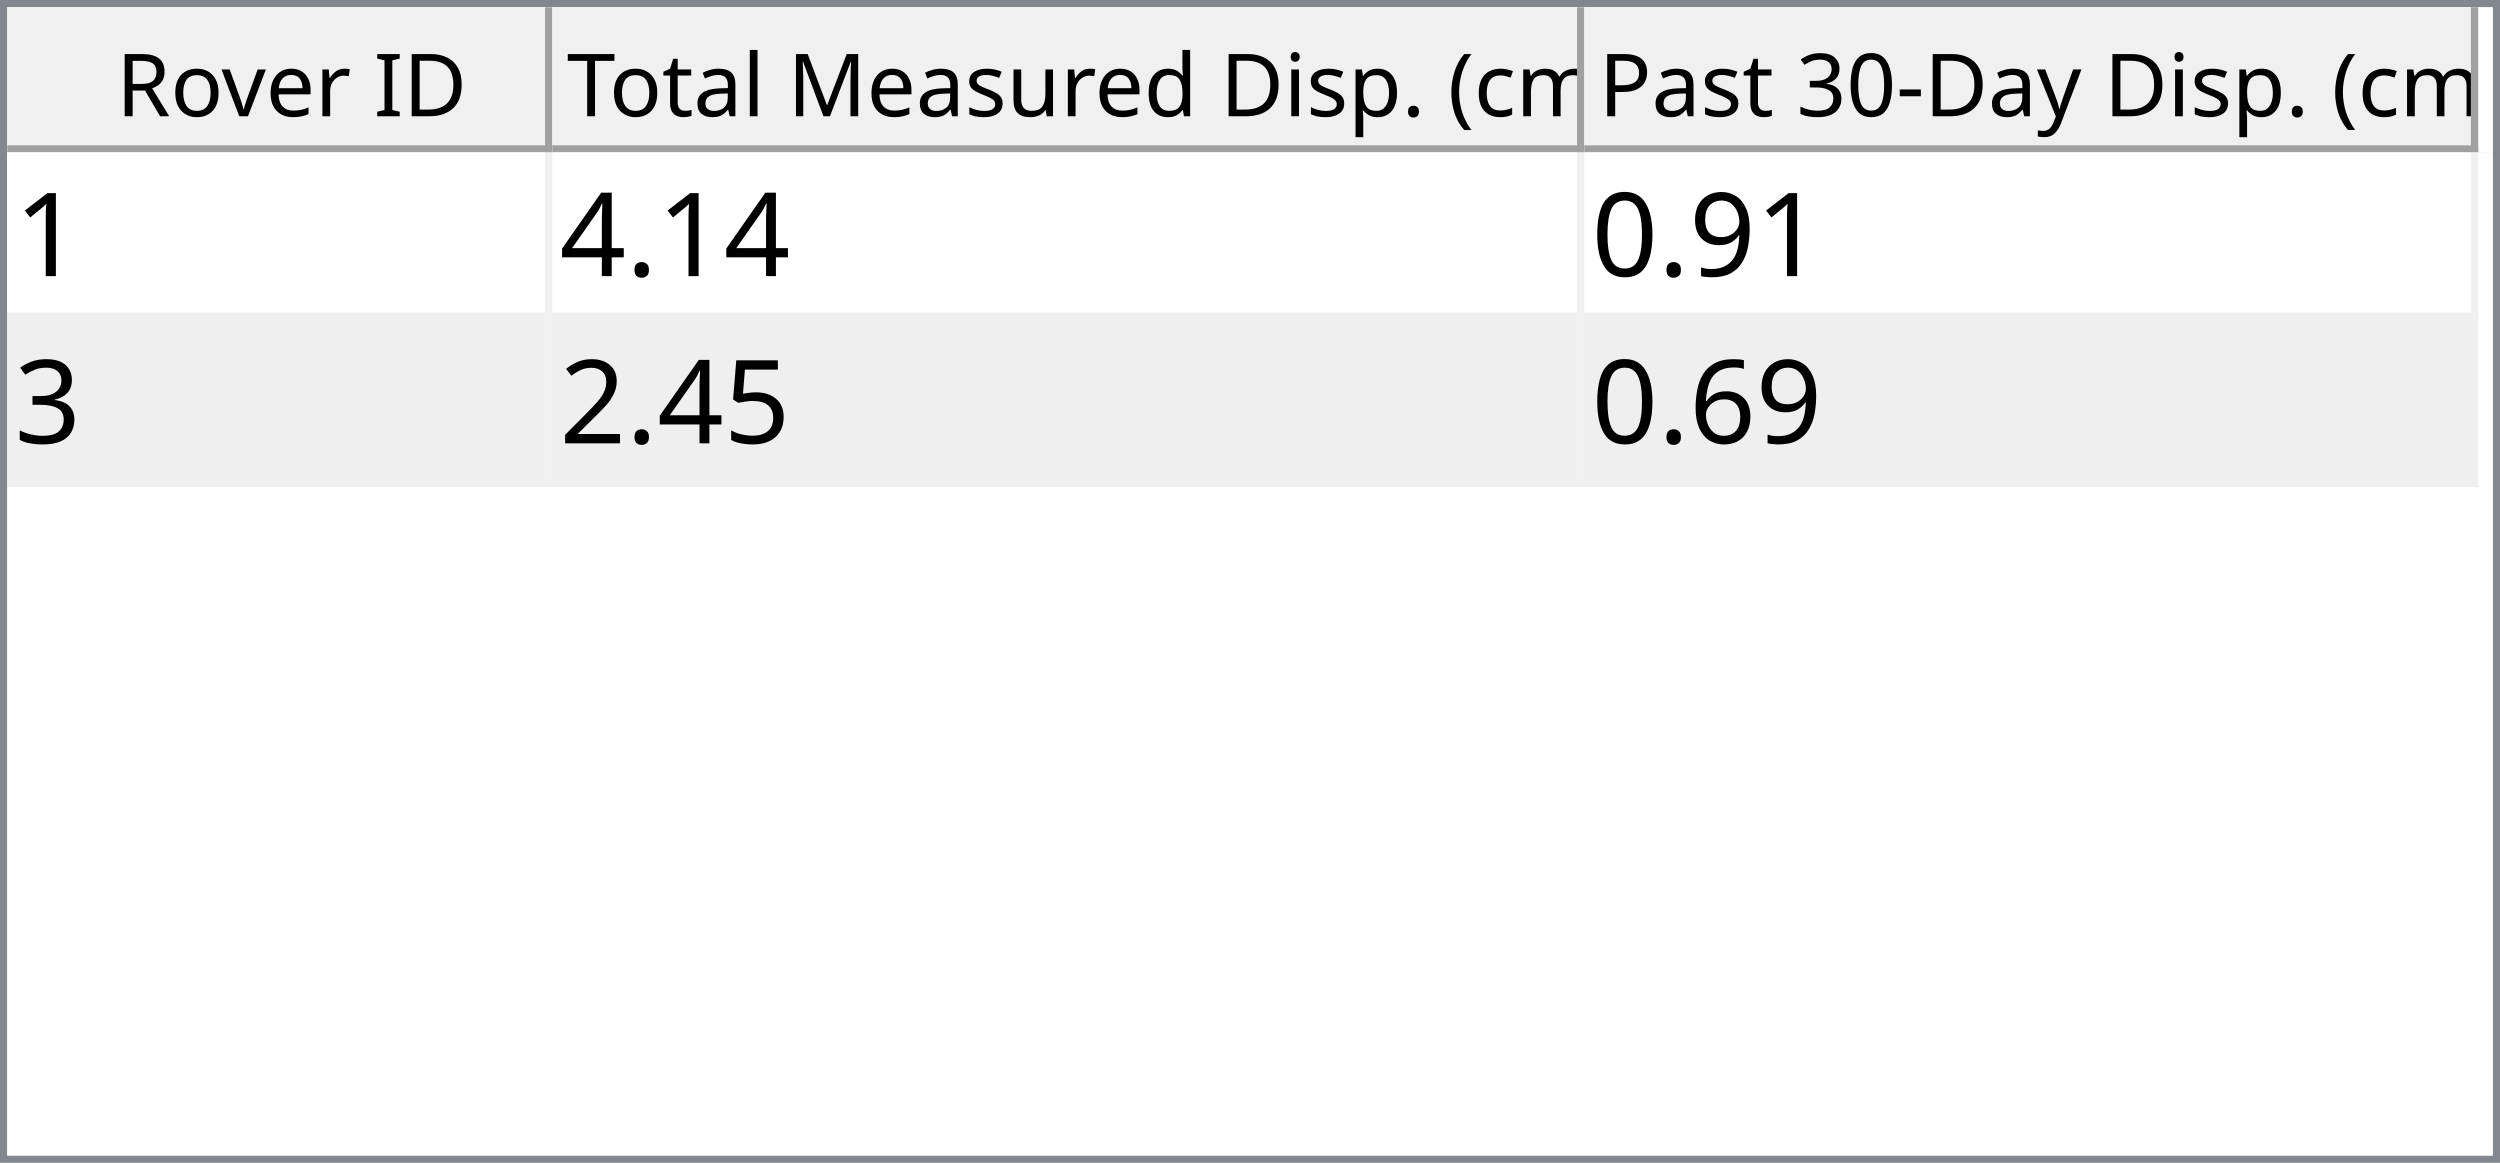
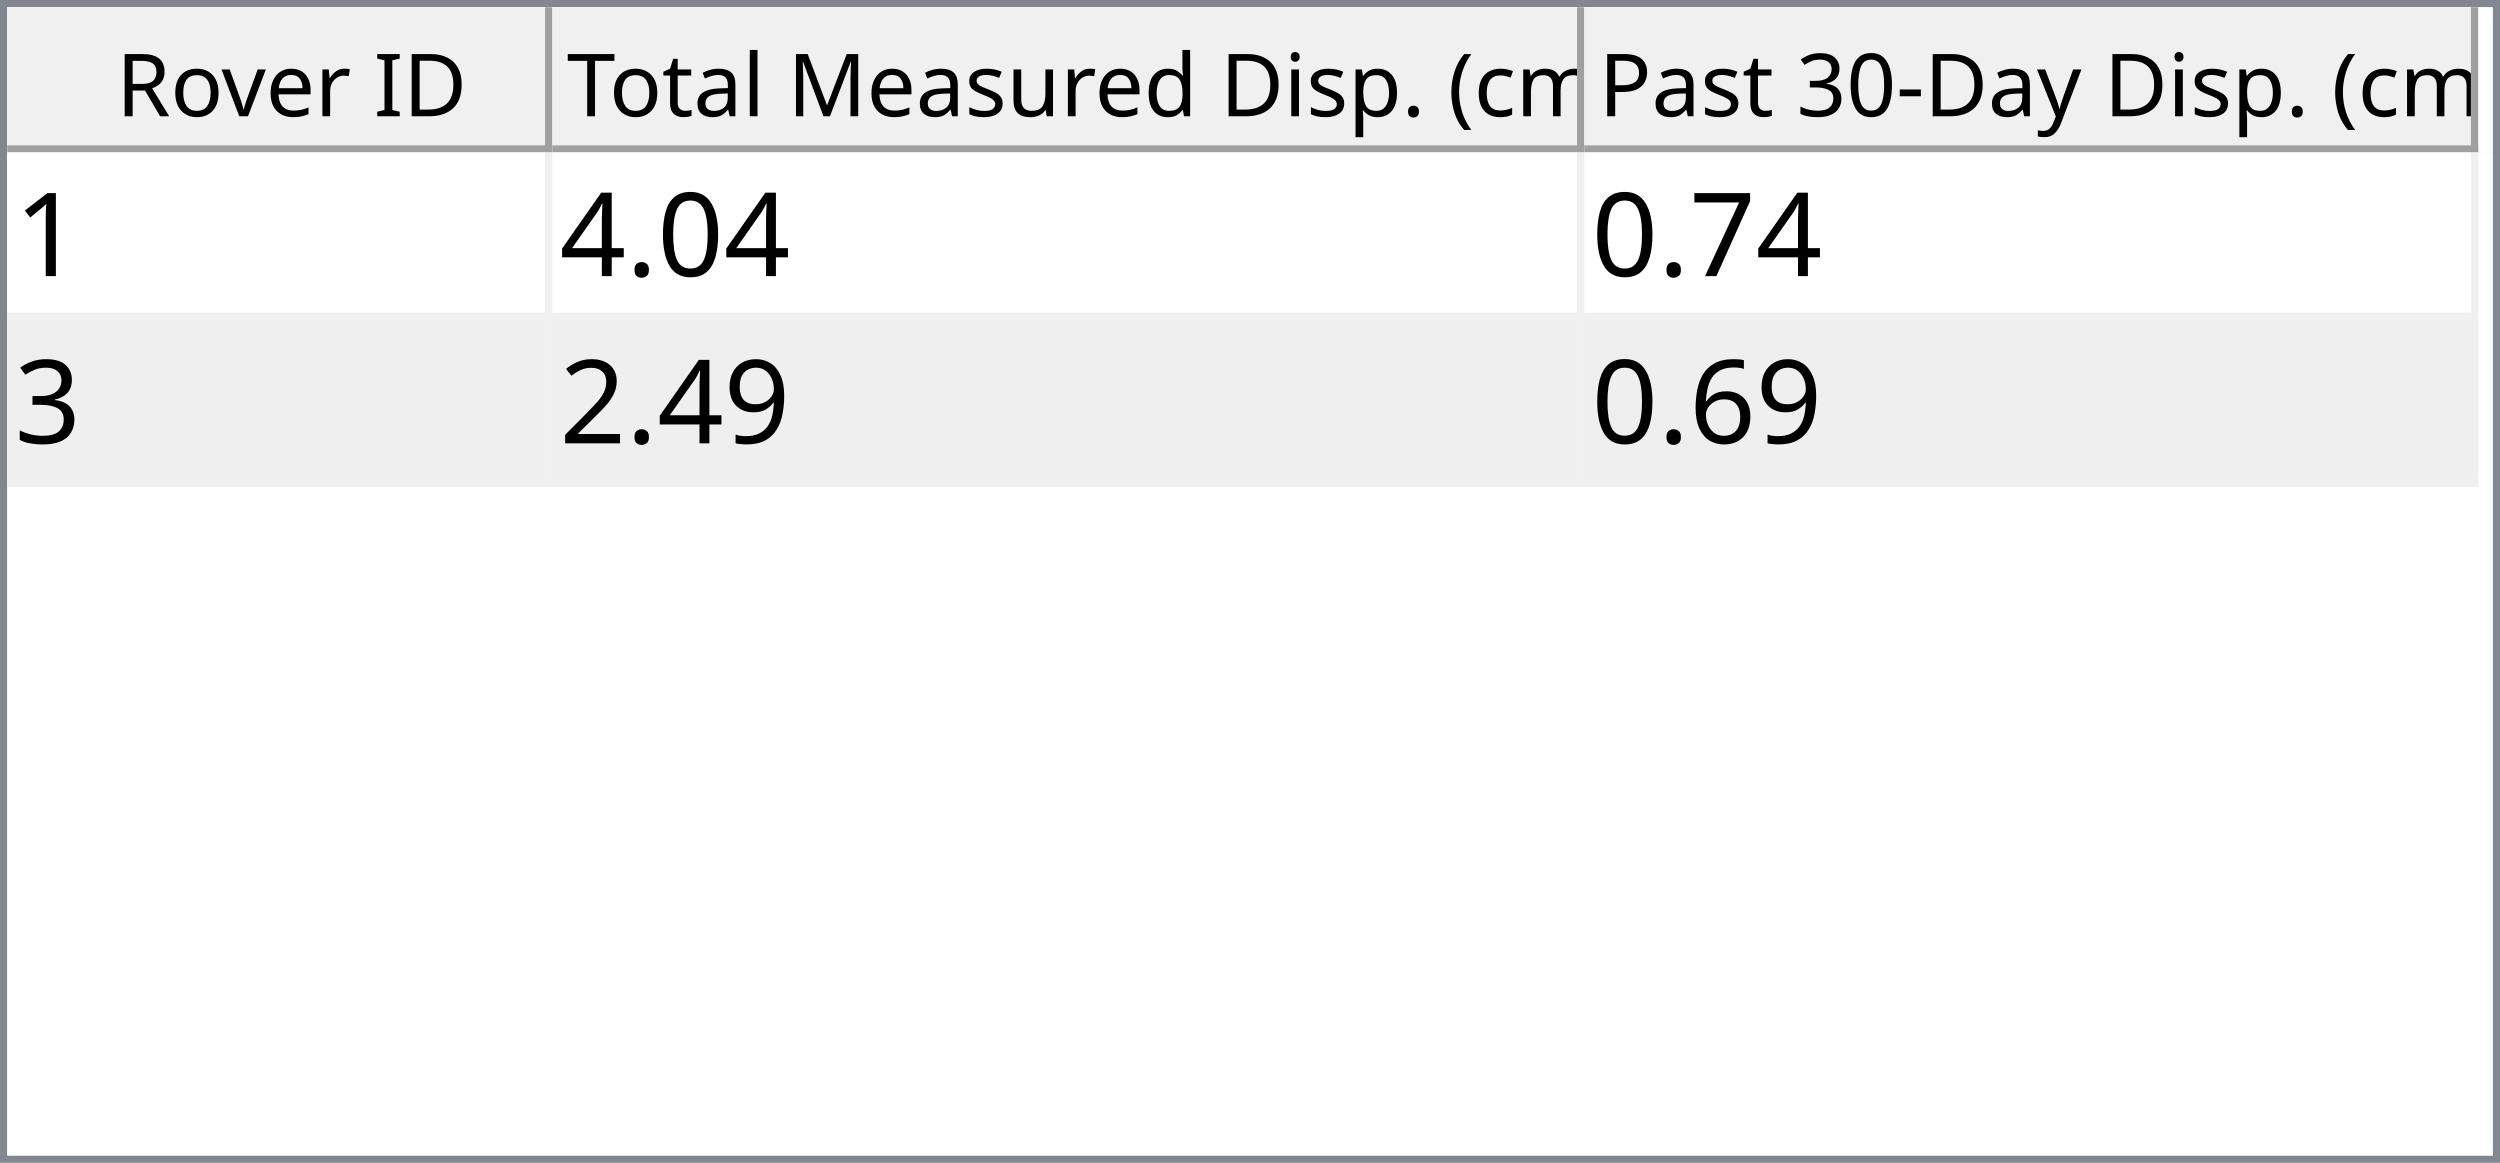
<svg xmlns="http://www.w3.org/2000/svg" style="fill-opacity:1; color-rendering:auto; color-interpolation:auto; text-rendering:auto; stroke:black; stroke-linecap:square; stroke-miterlimit:10; shape-rendering:auto; stroke-opacity:1; fill:black; stroke-dasharray:none; font-weight:normal; stroke-width:1; font-family:'Dialog'; font-style:normal; stroke-linejoin:miter; font-size:12px; stroke-dashoffset:0; image-rendering:auto;" width="344" height="160">
  <defs id="genericDefs" />
  <g>
    <defs id="defs1">
      <clipPath clipPathUnits="userSpaceOnUse" id="clipPath1">
        <path d="M0 0 L344 0 L344 160 L0 160 L0 0 Z" />
      </clipPath>
      <clipPath clipPathUnits="userSpaceOnUse" id="clipPath2">
        <path d="M0 0 L0 160 L344 160 L344 0 Z" />
      </clipPath>
      <clipPath clipPathUnits="userSpaceOnUse" id="clipPath3">
        <path d="M0 0 L0 20 L342 20 L342 0 Z" />
      </clipPath>
      <clipPath clipPathUnits="userSpaceOnUse" id="clipPath4">
        <path d="M0 0 L0 20 L75 20 L75 0 Z" />
      </clipPath>
      <clipPath clipPathUnits="userSpaceOnUse" id="clipPath5">
        <path d="M1 1 L1 19 L74 19 L74 1 Z" />
      </clipPath>
      <clipPath clipPathUnits="userSpaceOnUse" id="clipPath6">
        <path d="M0 0 L0 18 L73 18 L73 0 Z" />
      </clipPath>
      <clipPath clipPathUnits="userSpaceOnUse" id="clipPath7">
        <path d="M-0.5 -0.5 L-0.5 19.5 L74.5 19.5 L74.5 -0.5 Z" />
      </clipPath>
      <clipPath clipPathUnits="userSpaceOnUse" id="clipPath8">
        <path d="M0 0 L0 20 L142 20 L142 0 Z" />
      </clipPath>
      <clipPath clipPathUnits="userSpaceOnUse" id="clipPath9">
        <path d="M1 1 L1 19 L141 19 L141 1 Z" />
      </clipPath>
      <clipPath clipPathUnits="userSpaceOnUse" id="clipPath10">
        <path d="M0 0 L0 18 L140 18 L140 0 Z" />
      </clipPath>
      <clipPath clipPathUnits="userSpaceOnUse" id="clipPath11">
        <path d="M-0.5 -0.5 L-0.5 19.5 L141.5 19.5 L141.5 -0.5 Z" />
      </clipPath>
      <clipPath clipPathUnits="userSpaceOnUse" id="clipPath12">
        <path d="M0 0 L0 20 L123 20 L123 0 Z" />
      </clipPath>
      <clipPath clipPathUnits="userSpaceOnUse" id="clipPath13">
        <path d="M1 1 L1 19 L122 19 L122 1 Z" />
      </clipPath>
      <clipPath clipPathUnits="userSpaceOnUse" id="clipPath14">
        <path d="M0 0 L0 18 L121 18 L121 0 Z" />
      </clipPath>
      <clipPath clipPathUnits="userSpaceOnUse" id="clipPath15">
        <path d="M-0.5 -0.5 L-0.5 19.5 L122.5 19.5 L122.5 -0.5 Z" />
      </clipPath>
      <clipPath clipPathUnits="userSpaceOnUse" id="clipPath16">
        <path d="M0 0 L0 138 L342 138 L342 0 Z" />
      </clipPath>
      <clipPath clipPathUnits="userSpaceOnUse" id="clipPath17">
        <path d="M0 0 L0 46 L340 46 L340 0 Z" />
      </clipPath>
      <clipPath clipPathUnits="userSpaceOnUse" id="clipPath18">
        <path d="M-0.5 -0.5 L-0.5 45.5 L339.5 45.5 L339.5 -0.5 Z" />
      </clipPath>
      <clipPath clipPathUnits="userSpaceOnUse" id="clipPath19">
        <path d="M0 0 L0 22 L74 22 L74 0 Z" />
      </clipPath>
      <clipPath clipPathUnits="userSpaceOnUse" id="clipPath20">
        <path d="M0 0 L0 22 L141 22 L141 0 Z" />
      </clipPath>
      <clipPath clipPathUnits="userSpaceOnUse" id="clipPath21">
        <path d="M0 0 L0 22 L122 22 L122 0 Z" />
      </clipPath>
      <font horiz-adv-x="64.551" id="font1">
        <font-face ascent="107.91" descent="25.098" units-per-em="100" style="font-style:normal; font-family:Segoe UI; font-weight:normal;" />
        <missing-glyph horiz-adv-x="64.551" d="M8.109 0 L8.109 68.266 L56.453 68.266 L56.453 0 L8.109 0 ZM15.328 7.234 L49.219 7.234 L49.219 61.031 L15.328 61.031 L15.328 7.234 Z" />
        <glyph unicode="D" horiz-adv-x="70.117" d="M9.188 0 L9.188 70.016 L28.516 70.016 Q65.531 70.016 65.531 35.891 Q65.531 19.672 55.25 9.836 Q44.969 0 27.734 0 L9.188 0 ZM17.391 62.594 L17.391 7.422 L27.828 7.422 Q41.609 7.422 49.273 14.797 Q56.938 22.172 56.938 35.688 Q56.938 62.594 28.328 62.594 L17.391 62.594 Z" />
        <glyph unicode="I" horiz-adv-x="26.611" d="M17.391 0 L9.188 0 L9.188 70.016 L17.391 70.016 L17.391 0 Z" />
        <glyph unicode=" " horiz-adv-x="27.393" d="" />
        <glyph unicode="r" horiz-adv-x="34.766" d="M34.188 41.891 Q32.078 43.5 28.125 43.5 Q23 43.5 19.555 38.672 Q16.109 33.844 16.109 25.484 L16.109 0 L8.109 0 L8.109 50 L16.109 50 L16.109 39.703 L16.312 39.703 Q18.016 44.969 21.531 47.922 Q25.047 50.875 29.391 50.875 Q32.516 50.875 34.188 50.203 L34.188 41.891 Z" />
        <glyph unicode="e" horiz-adv-x="52.295" d="M48.297 23 L12.984 23 Q13.188 14.656 17.484 10.109 Q21.781 5.562 29.297 5.562 Q37.75 5.562 44.828 11.141 L44.828 3.609 Q38.234 -1.172 27.391 -1.172 Q16.797 -1.172 10.742 5.641 Q4.688 12.453 4.688 24.812 Q4.688 36.469 11.305 43.82 Q17.922 51.172 27.734 51.172 Q37.547 51.172 42.922 44.828 Q48.297 38.484 48.297 27.203 L48.297 23 ZM40.094 29.781 Q40.047 36.719 36.75 40.578 Q33.453 44.438 27.594 44.438 Q21.922 44.438 17.969 40.383 Q14.016 36.328 13.094 29.781 L40.094 29.781 Z" />
        <glyph unicode="v" horiz-adv-x="47.9" d="M47.406 50 L27.484 0 L19.625 0 L0.688 50 L9.469 50 L22.172 13.672 Q23.578 9.672 23.922 6.688 L24.125 6.688 Q24.609 10.453 25.688 13.484 L38.969 50 L47.406 50 Z" />
        <glyph unicode="o" horiz-adv-x="58.594" d="M29 -1.172 Q17.922 -1.172 11.305 5.836 Q4.688 12.844 4.688 24.422 Q4.688 37.016 11.57 44.094 Q18.453 51.172 30.172 51.172 Q41.359 51.172 47.633 44.289 Q53.906 37.406 53.906 25.203 Q53.906 13.234 47.141 6.031 Q40.375 -1.172 29 -1.172 ZM29.594 44.438 Q21.875 44.438 17.383 39.188 Q12.891 33.938 12.891 24.703 Q12.891 15.828 17.43 10.695 Q21.969 5.562 29.594 5.562 Q37.359 5.562 41.531 10.594 Q45.703 15.625 45.703 24.906 Q45.703 34.281 41.531 39.359 Q37.359 44.438 29.594 44.438 Z" />
        <glyph unicode="R" horiz-adv-x="59.814" d="M59.375 0 L49.609 0 L37.891 19.625 Q36.281 22.359 34.766 24.289 Q33.25 26.219 31.664 27.438 Q30.078 28.656 28.25 29.219 Q26.422 29.781 24.125 29.781 L17.391 29.781 L17.391 0 L9.188 0 L9.188 70.016 L30.078 70.016 Q34.672 70.016 38.555 68.867 Q42.438 67.719 45.289 65.375 Q48.141 63.031 49.758 59.547 Q51.375 56.062 51.375 51.375 Q51.375 47.703 50.273 44.656 Q49.172 41.609 47.148 39.211 Q45.125 36.812 42.266 35.133 Q39.406 33.453 35.844 32.516 L35.844 32.328 Q37.594 31.547 38.891 30.547 Q40.188 29.547 41.359 28.18 Q42.531 26.812 43.68 25.078 Q44.828 23.344 46.234 21.047 L59.375 0 ZM17.391 62.594 L17.391 37.203 L28.516 37.203 Q31.594 37.203 34.203 38.133 Q36.812 39.062 38.719 40.797 Q40.625 42.531 41.703 45.047 Q42.781 47.562 42.781 50.688 Q42.781 56.297 39.141 59.445 Q35.5 62.594 28.609 62.594 L17.391 62.594 Z" />
        <glyph unicode=")" horiz-adv-x="30.176" d="M8.297 -15.922 L1.172 -15.922 Q16.406 2.344 16.406 26.812 Q16.406 51.469 1.078 70.016 L8.297 70.016 Q23.531 52.156 23.531 26.703 Q23.531 1.375 8.297 -15.922 Z" />
        <glyph unicode="m" horiz-adv-x="86.133" d="M79.109 0 L71.094 0 L71.094 28.719 Q71.094 37.016 68.531 40.727 Q65.969 44.438 59.906 44.438 Q54.781 44.438 51.195 39.75 Q47.609 35.062 47.609 28.516 L47.609 0 L39.594 0 L39.594 29.688 Q39.594 44.438 28.219 44.438 Q22.953 44.438 19.531 40.016 Q16.109 35.594 16.109 28.516 L16.109 0 L8.109 0 L8.109 50 L16.109 50 L16.109 42.094 L16.312 42.094 Q21.625 51.172 31.844 51.172 Q36.969 51.172 40.773 48.312 Q44.578 45.453 46 40.828 Q51.562 51.172 62.594 51.172 Q79.109 51.172 79.109 30.812 L79.109 0 Z" />
        <glyph unicode="c" horiz-adv-x="46.191" d="M42.188 2.297 Q36.422 -1.172 28.516 -1.172 Q17.828 -1.172 11.258 5.789 Q4.688 12.75 4.688 23.828 Q4.688 36.188 11.766 43.68 Q18.844 51.172 30.672 51.172 Q37.25 51.172 42.281 48.734 L42.281 40.531 Q36.719 44.438 30.375 44.438 Q22.703 44.438 17.797 38.945 Q12.891 33.453 12.891 24.516 Q12.891 15.719 17.508 10.641 Q22.125 5.562 29.891 5.562 Q36.422 5.562 42.188 9.906 L42.188 2.297 Z" />
        <glyph unicode="(" horiz-adv-x="30.176" d="M29.109 -15.922 L21.969 -15.922 Q6.844 1.375 6.844 26.703 Q6.844 52.156 21.969 70.016 L29.203 70.016 Q13.875 51.469 13.875 26.812 Q13.875 2.344 29.109 -15.922 Z" />
        <glyph unicode="." horiz-adv-x="21.68" d="M10.891 -1.078 Q8.641 -1.078 7.055 0.539 Q5.469 2.156 5.469 4.391 Q5.469 6.641 7.055 8.273 Q8.641 9.906 10.891 9.906 Q13.188 9.906 14.797 8.273 Q16.406 6.641 16.406 4.391 Q16.406 2.156 14.797 0.539 Q13.188 -1.078 10.891 -1.078 Z" />
        <glyph unicode="p" horiz-adv-x="58.789" d="M16.312 7.234 L16.109 7.234 L16.109 -23 L8.109 -23 L8.109 50 L16.109 50 L16.109 41.219 L16.312 41.219 Q22.219 51.172 33.594 51.172 Q43.266 51.172 48.688 44.461 Q54.109 37.75 54.109 26.469 Q54.109 13.922 48 6.375 Q41.891 -1.172 31.297 -1.172 Q21.578 -1.172 16.312 7.234 ZM16.109 27.391 L16.109 20.406 Q16.109 14.203 20.141 9.883 Q24.172 5.562 30.375 5.562 Q37.641 5.562 41.773 11.133 Q45.906 16.703 45.906 26.609 Q45.906 34.969 42.047 39.703 Q38.188 44.438 31.594 44.438 Q24.609 44.438 20.359 39.578 Q16.109 34.719 16.109 27.391 Z" />
        <glyph unicode="i" horiz-adv-x="24.219" d="M12.203 62.703 Q10.062 62.703 8.547 64.164 Q7.031 65.625 7.031 67.875 Q7.031 70.125 8.547 71.609 Q10.062 73.094 12.203 73.094 Q14.406 73.094 15.945 71.609 Q17.484 70.125 17.484 67.875 Q17.484 65.719 15.945 64.211 Q14.406 62.703 12.203 62.703 ZM16.109 0 L8.109 0 L8.109 50 L16.109 50 L16.109 0 Z" />
        <glyph unicode="d" horiz-adv-x="58.887" d="M50.781 0 L42.781 0 L42.781 8.5 L42.578 8.5 Q37.016 -1.172 25.391 -1.172 Q15.969 -1.172 10.328 5.539 Q4.688 12.25 4.688 23.828 Q4.688 36.234 10.938 43.703 Q17.188 51.172 27.594 51.172 Q37.891 51.172 42.578 43.062 L42.781 43.062 L42.781 74.031 L50.781 74.031 L50.781 0 ZM42.781 22.609 L42.781 29.984 Q42.781 36.031 38.773 40.234 Q34.766 44.438 28.609 44.438 Q21.297 44.438 17.094 39.062 Q12.891 33.688 12.891 24.219 Q12.891 15.578 16.922 10.57 Q20.953 5.562 27.734 5.562 Q34.422 5.562 38.602 10.398 Q42.781 15.234 42.781 22.609 Z" />
        <glyph unicode="u" horiz-adv-x="56.592" d="M48.531 0 L40.531 0 L40.531 7.906 L40.328 7.906 Q35.359 -1.172 24.906 -1.172 Q7.031 -1.172 7.031 20.125 L7.031 50 L14.984 50 L14.984 21.391 Q14.984 5.562 27.094 5.562 Q32.953 5.562 36.742 9.883 Q40.531 14.203 40.531 21.188 L40.531 50 L48.531 50 L48.531 0 Z" />
        <glyph unicode="s" horiz-adv-x="42.432" d="M5.078 1.812 L5.078 10.406 Q11.625 5.562 19.484 5.562 Q30.031 5.562 30.031 12.594 Q30.031 14.594 29.125 15.992 Q28.219 17.391 26.68 18.461 Q25.141 19.531 23.07 20.383 Q21 21.234 18.609 22.172 Q15.281 23.484 12.766 24.828 Q10.25 26.172 8.57 27.859 Q6.891 29.547 6.031 31.695 Q5.172 33.844 5.172 36.719 Q5.172 40.234 6.789 42.945 Q8.406 45.656 11.086 47.484 Q13.766 49.312 17.211 50.242 Q20.656 51.172 24.312 51.172 Q30.812 51.172 35.938 48.922 L35.938 40.828 Q30.422 44.438 23.25 44.438 Q21 44.438 19.195 43.922 Q17.391 43.406 16.094 42.477 Q14.797 41.547 14.086 40.258 Q13.375 38.969 13.375 37.406 Q13.375 35.453 14.086 34.133 Q14.797 32.812 16.164 31.789 Q17.531 30.766 19.484 29.938 Q21.438 29.109 23.922 28.125 Q27.25 26.859 29.883 25.516 Q32.516 24.172 34.375 22.484 Q36.234 20.797 37.234 18.602 Q38.234 16.406 38.234 13.375 Q38.234 9.672 36.602 6.938 Q34.969 4.203 32.234 2.398 Q29.5 0.594 25.93 -0.289 Q22.359 -1.172 18.453 -1.172 Q10.75 -1.172 5.078 1.812 Z" />
        <glyph unicode="M" horiz-adv-x="89.795" d="M80.562 0 L72.406 0 L72.406 46.969 Q72.406 52.547 73.094 60.594 L72.906 60.594 Q71.734 55.859 70.797 53.812 L46.875 0 L42.875 0 L19 53.422 Q17.969 55.766 16.891 60.594 L16.703 60.594 Q17.094 56.391 17.094 46.875 L17.094 0 L9.188 0 L9.188 70.016 L20.016 70.016 L41.5 21.188 Q44 15.578 44.734 12.797 L45.016 12.797 Q47.125 18.562 48.391 21.391 L70.312 70.016 L80.562 70.016 L80.562 0 Z" />
        <glyph unicode="l" horiz-adv-x="24.219" d="M16.109 0 L8.109 0 L8.109 74.031 L16.109 74.031 L16.109 0 Z" />
        <glyph unicode="a" horiz-adv-x="50.879" d="M43.891 0 L35.891 0 L35.891 7.812 L35.688 7.812 Q30.469 -1.172 20.312 -1.172 Q12.844 -1.172 8.617 2.781 Q4.391 6.734 4.391 13.281 Q4.391 27.297 20.906 29.594 L35.891 31.688 Q35.891 44.438 25.594 44.438 Q16.547 44.438 9.281 38.281 L9.281 46.484 Q16.656 51.172 26.266 51.172 Q43.891 51.172 43.891 32.516 L43.891 0 ZM35.891 25.297 L23.828 23.641 Q18.266 22.859 15.43 20.875 Q12.594 18.891 12.594 13.875 Q12.594 10.203 15.211 7.883 Q17.828 5.562 22.172 5.562 Q28.125 5.562 32.008 9.742 Q35.891 13.922 35.891 20.312 L35.891 25.297 Z" />
        <glyph unicode="t" horiz-adv-x="33.887" d="M31.297 0.484 Q28.469 -1.078 23.828 -1.078 Q10.688 -1.078 10.688 13.578 L10.688 43.172 L2.094 43.172 L2.094 50 L10.688 50 L10.688 62.203 L18.703 64.797 L18.703 50 L31.297 50 L31.297 43.172 L18.703 43.172 L18.703 14.984 Q18.703 9.969 20.414 7.82 Q22.125 5.672 26.078 5.672 Q29.109 5.672 31.297 7.328 L31.297 0.484 Z" />
        <glyph unicode="T" horiz-adv-x="52.393" d="M50.594 62.594 L30.375 62.594 L30.375 0 L22.172 0 L22.172 62.594 L2 62.594 L2 70.016 L50.594 70.016 L50.594 62.594 Z" />
        <glyph unicode="y" horiz-adv-x="48.389" d="M47.906 50 L24.906 -8.016 Q18.75 -23.531 7.625 -23.531 Q4.5 -23.531 2.391 -22.906 L2.391 -15.719 Q4.984 -16.609 7.125 -16.609 Q13.188 -16.609 16.219 -9.375 L20.219 0.094 L0.688 50 L9.578 50 L23.094 11.531 Q23.344 10.797 24.125 7.719 L24.422 7.719 Q24.656 8.891 25.391 11.422 L39.594 50 L47.906 50 Z" />
        <glyph unicode="-" horiz-adv-x="39.99" d="M33.688 24.703 L7.031 24.703 L7.031 31 L33.688 31 L33.688 24.703 Z" />
        <glyph unicode="0" horiz-adv-x="53.906" d="M49.812 35.297 Q49.812 26.516 48.219 19.727 Q46.625 12.938 43.625 8.273 Q40.625 3.609 36.258 1.195 Q31.891 -1.219 26.312 -1.219 Q21.047 -1.219 16.922 1.102 Q12.797 3.422 9.961 7.867 Q7.125 12.312 5.664 18.781 Q4.203 25.25 4.203 33.594 Q4.203 42.781 5.742 49.812 Q7.281 56.844 10.258 61.602 Q13.234 66.359 17.656 68.773 Q22.078 71.188 27.781 71.188 Q49.812 71.188 49.812 35.297 ZM41.609 34.516 Q41.609 64.406 27.391 64.406 Q12.406 64.406 12.406 33.984 Q12.406 5.609 27.094 5.609 Q41.609 5.609 41.609 34.516 Z" />
        <glyph unicode="3" horiz-adv-x="53.906" d="M46.531 19.828 Q46.531 15.094 44.75 11.211 Q42.969 7.328 39.719 4.57 Q36.469 1.812 31.93 0.297 Q27.391 -1.219 21.922 -1.219 Q11.922 -1.219 6 2.594 L6 11.188 Q13.094 5.609 22.219 5.609 Q25.875 5.609 28.828 6.539 Q31.781 7.469 33.906 9.227 Q36.031 10.984 37.18 13.477 Q38.328 15.969 38.328 19.094 Q38.328 32.812 18.797 32.812 L12.984 32.812 L12.984 39.594 L18.5 39.594 Q35.797 39.594 35.797 52.484 Q35.797 64.406 22.609 64.406 Q15.188 64.406 8.688 59.422 L8.688 67.188 Q15.375 71.188 24.609 71.188 Q29 71.188 32.57 69.969 Q36.141 68.75 38.68 66.555 Q41.219 64.359 42.609 61.281 Q44 58.203 44 54.5 Q44 40.672 30.031 36.719 L30.031 36.531 Q33.594 36.141 36.625 34.797 Q39.656 33.453 41.852 31.305 Q44.047 29.156 45.289 26.25 Q46.531 23.344 46.531 19.828 Z" />
        <glyph unicode="P" horiz-adv-x="56.006" d="M17.391 26.469 L17.391 0 L9.188 0 L9.188 70.016 L28.422 70.016 Q39.656 70.016 45.828 64.547 Q52 59.078 52 49.125 Q52 39.156 45.141 32.812 Q38.281 26.469 26.609 26.469 L17.391 26.469 ZM17.391 62.594 L17.391 33.891 L25.984 33.891 Q34.469 33.891 38.938 37.773 Q43.406 41.656 43.406 48.734 Q43.406 62.594 27 62.594 L17.391 62.594 Z" />
      </font>
      <font horiz-adv-x="75.0" id="font2">
        <font-face ascent="100.537" descent="21.973" units-per-em="100" style="font-style:normal; font-family:sans-serif; font-weight:normal;" />
        <missing-glyph horiz-adv-x="75.0" d="M12.5 0 L12.5 62.5 L62.5 62.5 L62.5 0 L12.5 0 ZM14.062 1.562 L60.938 1.562 L60.938 60.938 L14.062 60.938 L14.062 1.562 Z" />
        <glyph unicode="1" horiz-adv-x="55.615" d="M37.25 0 L28.469 0 L28.469 56 Q25.297 52.984 20.141 49.953 Q14.984 46.922 10.891 45.406 L10.891 53.906 Q18.266 57.375 23.781 62.305 Q29.297 67.234 31.594 71.875 L37.25 71.875 L37.25 0 Z" />
+         <glyph unicode="0" horiz-adv-x="55.615" d="M4.156 35.297 Q4.156 48 6.766 55.742 Q9.375 63.484 14.523 67.68 Q19.672 71.875 27.484 71.875 Q33.25 71.875 37.594 69.555 Q41.938 67.234 44.773 62.867 Q47.609 58.5 49.219 52.227 Q50.828 45.953 50.828 35.297 Q50.828 22.703 48.242 14.969 Q45.656 7.234 40.508 3.008 Q35.359 -1.219 27.484 -1.219 Q17.141 -1.219 11.234 6.203 Q4.156 15.141 4.156 35.297 ZM13.188 35.297 Q13.188 17.672 17.312 11.836 Q21.438 6 27.484 6 Q33.547 6 37.672 11.859 Q41.797 17.719 41.797 35.297 Q41.797 52.984 37.672 58.789 Q33.547 64.594 27.391 64.594 Q21.344 64.594 17.719 59.469 Q13.188 52.938 13.188 35.297 Z" />
        <glyph unicode="." horiz-adv-x="27.783" d="M9.078 0 L9.078 10.016 L19.094 10.016 L19.094 0 L9.078 0 Z" />
        <glyph unicode="4" horiz-adv-x="55.615" d="M32.328 0 L32.328 17.141 L1.266 17.141 L1.266 25.203 L33.938 71.578 L41.109 71.578 L41.109 25.203 L50.781 25.203 L50.781 17.141 L41.109 17.141 L41.109 0 L32.328 0 ZM32.328 25.203 L32.328 57.469 L9.906 25.203 L32.328 25.203 Z" />
+         <glyph unicode="7" horiz-adv-x="55.615" d="M4.734 62.203 L4.734 70.656 L51.078 70.656 L51.078 63.812 Q44.234 56.547 37.523 44.484 Q30.812 32.422 27.156 19.672 Q24.516 10.688 23.781 0 L14.75 0 Q14.891 8.453 18.062 20.414 Q21.234 32.375 27.172 43.484 Q33.109 54.594 39.797 62.203 L4.734 62.203 Z" />
+         <glyph unicode="3" horiz-adv-x="55.615" d="M4.203 18.891 L12.984 20.062 Q14.5 12.594 18.141 9.297 Q21.781 6 27 6 Q33.203 6 37.477 10.297 Q41.75 14.594 41.75 20.953 Q41.75 27 37.797 30.93 Q33.844 34.859 27.734 34.859 Q25.25 34.859 21.531 33.891 L22.516 41.609 Q23.391 41.5 23.922 41.5 Q29.547 41.5 34.039 44.43 Q38.531 47.359 38.531 53.469 Q38.531 58.297 35.258 61.477 Q31.984 64.656 26.812 64.656 Q21.688 64.656 18.266 61.43 Q14.844 58.203 13.875 51.766 L5.078 53.328 Q6.688 62.156 12.398 67.016 Q18.109 71.875 26.609 71.875 Q32.469 71.875 37.398 69.359 Q42.328 66.844 44.945 62.5 Q47.562 58.156 47.562 53.266 Q47.562 48.641 45.07 44.828 Q42.578 41.016 37.703 38.766 Q44.047 37.312 47.562 32.695 Q51.078 28.078 51.078 21.141 Q51.078 11.766 44.242 5.25 Q37.406 -1.266 26.953 -1.266 Q17.531 -1.266 11.305 4.352 Q5.078 9.969 4.203 18.891 Z" />
        <glyph unicode="9" horiz-adv-x="55.615" d="M5.469 16.547 L13.922 17.328 Q14.984 11.375 18.016 8.688 Q21.047 6 25.781 6 Q29.828 6 32.883 7.859 Q35.938 9.719 37.891 12.82 Q39.844 15.922 41.164 21.195 Q42.484 26.469 42.484 31.938 Q42.484 32.516 42.438 33.688 Q39.797 29.5 35.234 26.883 Q30.672 24.266 25.344 24.266 Q16.453 24.266 10.305 30.711 Q4.156 37.156 4.156 47.703 Q4.156 58.594 10.578 65.234 Q17 71.875 26.656 71.875 Q33.641 71.875 39.43 68.117 Q45.219 64.359 48.219 57.398 Q51.219 50.438 51.219 37.25 Q51.219 23.531 48.242 15.406 Q45.266 7.281 39.383 3.031 Q33.5 -1.219 25.594 -1.219 Q17.188 -1.219 11.867 3.445 Q6.547 8.109 5.469 16.547 ZM41.453 48.141 Q41.453 55.719 37.43 60.156 Q33.406 64.594 27.734 64.594 Q21.875 64.594 17.531 59.812 Q13.188 55.031 13.188 47.406 Q13.188 40.578 17.312 36.305 Q21.438 32.031 27.484 32.031 Q33.594 32.031 37.523 36.305 Q41.453 40.578 41.453 48.141 Z" />
-         <glyph unicode="0" horiz-adv-x="55.615" d="M4.156 35.297 Q4.156 48 6.766 55.742 Q9.375 63.484 14.523 67.68 Q19.672 71.875 27.484 71.875 Q33.25 71.875 37.594 69.555 Q41.938 67.234 44.773 62.867 Q47.609 58.5 49.219 52.227 Q50.828 45.953 50.828 35.297 Q50.828 22.703 48.242 14.969 Q45.656 7.234 40.508 3.008 Q35.359 -1.219 27.484 -1.219 Q17.141 -1.219 11.234 6.203 Q4.156 15.141 4.156 35.297 ZM13.188 35.297 Q13.188 17.672 17.312 11.836 Q21.438 6 27.484 6 Q33.547 6 37.672 11.859 Q41.797 17.719 41.797 35.297 Q41.797 52.984 37.672 58.789 Q33.547 64.594 27.391 64.594 Q21.344 64.594 17.719 59.469 Q13.188 52.938 13.188 35.297 Z" />
-         <glyph unicode="3" horiz-adv-x="55.615" d="M4.203 18.891 L12.984 20.062 Q14.5 12.594 18.141 9.297 Q21.781 6 27 6 Q33.203 6 37.477 10.297 Q41.75 14.594 41.75 20.953 Q41.75 27 37.797 30.93 Q33.844 34.859 27.734 34.859 Q25.25 34.859 21.531 33.891 L22.516 41.609 Q23.391 41.5 23.922 41.5 Q29.547 41.5 34.039 44.43 Q38.531 47.359 38.531 53.469 Q38.531 58.297 35.258 61.477 Q31.984 64.656 26.812 64.656 Q21.688 64.656 18.266 61.43 Q14.844 58.203 13.875 51.766 L5.078 53.328 Q6.688 62.156 12.398 67.016 Q18.109 71.875 26.609 71.875 Q32.469 71.875 37.398 69.359 Q42.328 66.844 44.945 62.5 Q47.562 58.156 47.562 53.266 Q47.562 48.641 45.07 44.828 Q42.578 41.016 37.703 38.766 Q44.047 37.312 47.562 32.695 Q51.078 28.078 51.078 21.141 Q51.078 11.766 44.242 5.25 Q37.406 -1.266 26.953 -1.266 Q17.531 -1.266 11.305 4.352 Q5.078 9.969 4.203 18.891 Z" />
-         <glyph unicode="5" horiz-adv-x="55.615" d="M4.156 18.75 L13.375 19.531 Q14.406 12.797 18.141 9.398 Q21.875 6 27.156 6 Q33.5 6 37.891 10.789 Q42.281 15.578 42.281 23.484 Q42.281 31 38.062 35.352 Q33.844 39.703 27 39.703 Q22.75 39.703 19.336 37.773 Q15.922 35.844 13.969 32.766 L5.719 33.844 L12.641 70.609 L48.25 70.609 L48.25 62.203 L19.672 62.203 L15.828 42.969 Q22.266 47.469 29.344 47.469 Q38.719 47.469 45.164 40.969 Q51.609 34.469 51.609 24.266 Q51.609 14.547 45.953 7.469 Q39.062 -1.219 27.156 -1.219 Q17.391 -1.219 11.211 4.25 Q5.031 9.719 4.156 18.75 Z" />
        <glyph unicode="2" horiz-adv-x="55.615" d="M50.344 8.453 L50.344 0 L3.031 0 Q2.938 3.172 4.047 6.109 Q5.859 10.938 9.836 15.625 Q13.812 20.312 21.344 26.469 Q33.016 36.031 37.117 41.625 Q41.219 47.219 41.219 52.203 Q41.219 57.422 37.477 61.008 Q33.734 64.594 27.734 64.594 Q21.391 64.594 17.578 60.789 Q13.766 56.984 13.719 50.25 L4.688 51.172 Q5.609 61.281 11.664 66.578 Q17.719 71.875 27.938 71.875 Q38.234 71.875 44.242 66.164 Q50.25 60.453 50.25 52 Q50.25 47.703 48.492 43.555 Q46.734 39.406 42.656 34.812 Q38.578 30.219 29.109 22.219 Q21.188 15.578 18.945 13.211 Q16.703 10.844 15.234 8.453 L50.344 8.453 Z" />
        <glyph unicode="6" horiz-adv-x="55.615" d="M49.75 54.047 L41.016 53.375 Q39.844 58.547 37.703 60.891 Q34.125 64.656 28.906 64.656 Q24.703 64.656 21.531 62.312 Q17.391 59.281 14.992 53.469 Q12.594 47.656 12.5 36.922 Q15.672 41.75 20.266 44.094 Q24.859 46.438 29.891 46.438 Q38.672 46.438 44.852 39.969 Q51.031 33.5 51.031 23.25 Q51.031 16.5 48.125 10.719 Q45.219 4.938 40.141 1.859 Q35.062 -1.219 28.609 -1.219 Q17.625 -1.219 10.695 6.859 Q3.766 14.938 3.766 33.5 Q3.766 54.25 11.422 63.672 Q18.109 71.875 29.438 71.875 Q37.891 71.875 43.289 67.141 Q48.688 62.406 49.75 54.047 ZM13.875 23.188 Q13.875 18.656 15.797 14.508 Q17.719 10.359 21.188 8.18 Q24.656 6 28.469 6 Q34.031 6 38.039 10.492 Q42.047 14.984 42.047 22.703 Q42.047 30.125 38.086 34.398 Q34.125 38.672 28.125 38.672 Q22.172 38.672 18.023 34.398 Q13.875 30.125 13.875 23.188 Z" />
      </font>
    </defs>
    <g style="fill:white; stroke:white;">
      <rect x="0" y="0" width="344" style="clip-path:url(#clipPath1); stroke:none;" height="160" />
    </g>
    <g style="fill:white; text-rendering:optimizeSpeed; color-rendering:optimizeSpeed; image-rendering:optimizeSpeed; shape-rendering:crispEdges; stroke:white; color-interpolation:sRGB;">
      <rect x="0" width="344" height="160" y="0" style="stroke:none;" />
      <path style="stroke:none;" d="M0 160 L344 160 L344 0 L0 0 Z" />
    </g>
    <g style="fill:rgb(240,240,240); font-family:'Segoe UI'; stroke:rgb(240,240,240);">
      <rect x="0" y="0" width="344" style="clip-path:url(#clipPath2); stroke:none;" height="160" />
    </g>
    <g style="fill:rgb(130,135,144); font-family:'Segoe UI'; stroke:rgb(130,135,144);">
      <path d="M0 0 L344 0 L344 160 L0 160 L0 0 ZM1 1 L343 1 L343 159 L1 159 L1 1 Z" style="fill-rule:evenodd; clip-path:url(#clipPath2); stroke:none;" />
    </g>
    <g style="fill:white; font-family:'Segoe UI'; stroke:white;" transform="translate(1,1)">
      <rect x="0" y="0" width="342" style="clip-path:url(#clipPath3); stroke:none;" height="20" />
    </g>
    <g style="fill:rgb(240,240,240); font-family:'Segoe UI'; stroke:rgb(240,240,240);" transform="translate(1,1)">
      <rect x="0" y="0" width="75" style="clip-path:url(#clipPath4); stroke:none;" height="20" />
    </g>
    <g style="font-family:'Segoe UI';" transform="translate(2,2)">
      <text x="14" xml:space="preserve" y="14" style="clip-path:url(#clipPath6); stroke:none;">Rover ID</text>
    </g>
    <g style="fill:rgb(160,160,160); font-family:'Segoe UI'; stroke:rgb(160,160,160); stroke-linejoin:bevel;" transform="translate(1.5,1.5)">
      <line x1="74" x2="74" y1="0" style="fill:none; clip-path:url(#clipPath7);" y2="19" />
    </g>
    <g style="fill:rgb(160,160,160); font-family:'Segoe UI'; stroke:rgb(160,160,160); stroke-linejoin:bevel;" transform="matrix(1,0,0,1,1,1) translate(0.5,0.5)">
      <line x1="0" x2="74" y1="19" style="fill:none; clip-path:url(#clipPath7);" y2="19" />
    </g>
    <g style="fill:rgb(240,240,240); font-family:'Segoe UI'; stroke:rgb(240,240,240);" transform="translate(76,1)">
      <rect x="0" y="0" width="142" style="clip-path:url(#clipPath8); stroke:none;" height="20" />
    </g>
    <g style="font-family:'Segoe UI';" transform="translate(77,2)">
      <text x="1" xml:space="preserve" y="14" style="clip-path:url(#clipPath10); stroke:none;">Total Measured Disp. (cm)</text>
    </g>
    <g style="fill:rgb(160,160,160); font-family:'Segoe UI'; stroke:rgb(160,160,160); stroke-linejoin:bevel;" transform="translate(76.5,1.5)">
      <line x1="141" x2="141" y1="0" style="fill:none; clip-path:url(#clipPath11);" y2="19" />
    </g>
    <g style="fill:rgb(160,160,160); font-family:'Segoe UI'; stroke:rgb(160,160,160); stroke-linejoin:bevel;" transform="matrix(1,0,0,1,76,1) translate(0.5,0.5)">
      <line x1="0" x2="141" y1="19" style="fill:none; clip-path:url(#clipPath11);" y2="19" />
    </g>
    <g style="fill:rgb(240,240,240); font-family:'Segoe UI'; stroke:rgb(240,240,240);" transform="translate(218,1)">
      <rect x="0" y="0" width="123" style="clip-path:url(#clipPath12); stroke:none;" height="20" />
    </g>
    <g style="font-family:'Segoe UI';" transform="translate(219,2)">
      <text x="1" xml:space="preserve" y="14" style="clip-path:url(#clipPath14); stroke:none;">Past 30-Day Disp. (cm)</text>
    </g>
    <g style="fill:rgb(160,160,160); font-family:'Segoe UI'; stroke:rgb(160,160,160); stroke-linejoin:bevel;" transform="translate(218.5,1.5)">
      <line x1="122" x2="122" y1="0" style="fill:none; clip-path:url(#clipPath15);" y2="19" />
    </g>
    <g style="fill:rgb(160,160,160); font-family:'Segoe UI'; stroke:rgb(160,160,160); stroke-linejoin:bevel;" transform="matrix(1,0,0,1,218,1) translate(0.5,0.5)">
      <line x1="0" x2="122" y1="19" style="fill:none; clip-path:url(#clipPath15);" y2="19" />
    </g>
    <g style="fill:white; font-family:'Segoe UI'; stroke:white;" transform="translate(1,21)">
      <rect x="0" y="0" width="342" style="clip-path:url(#clipPath16); stroke:none;" height="138" />
    </g>
    <g style="fill:rgb(240,240,240); font-size:16px; font-family:sans-serif; stroke:rgb(240,240,240);" transform="translate(1,21)">
      <rect x="0" y="0" width="340" style="clip-path:url(#clipPath17); stroke:none;" height="46" />
      <line transform="translate(0.5,0.5)" x1="0" x2="339" y1="22" style="clip-path:url(#clipPath18); fill:none; stroke-linejoin:bevel;" y2="22" />
    </g>
    <g transform="matrix(1,0,0,1,1,21) translate(0.5,0.5)" style="fill:rgb(240,240,240); font-size:16px; font-family:sans-serif; stroke:rgb(240,240,240); stroke-linejoin:bevel;">
      <line x1="0" x2="339" y1="45" style="fill:none; clip-path:url(#clipPath18);" y2="45" />
    </g>
    <g transform="matrix(1,0,0,1,1,21) translate(0.5,0.5)" style="fill:rgb(240,240,240); font-size:16px; font-family:sans-serif; stroke:rgb(240,240,240); stroke-linejoin:bevel;">
      <line x1="74" x2="74" y1="0" style="fill:none; clip-path:url(#clipPath18);" y2="45" />
    </g>
    <g transform="matrix(1,0,0,1,1,21) translate(0.5,0.5)" style="fill:rgb(240,240,240); font-size:16px; font-family:sans-serif; stroke:rgb(240,240,240); stroke-linejoin:bevel;">
      <line x1="216" x2="216" y1="0" style="fill:none; clip-path:url(#clipPath18);" y2="45" />
    </g>
    <g transform="matrix(1,0,0,1,1,21) translate(0.5,0.5)" style="fill:rgb(240,240,240); font-size:16px; font-family:sans-serif; stroke:rgb(240,240,240); stroke-linejoin:bevel;">
      <line x1="339" x2="339" y1="0" style="fill:none; clip-path:url(#clipPath18);" y2="45" />
    </g>
    <g style="fill:white; font-size:16px; font-family:sans-serif; stroke:white;" transform="matrix(1,0,0,1,1,21)">
      <rect x="0" y="0" width="74" style="clip-path:url(#clipPath19); stroke:none;" height="22" />
      <text x="1" y="17" style="fill:black; clip-path:url(#clipPath19); stroke:none;" xml:space="preserve">1</text>
    </g>
    <g style="fill:white; font-size:16px; font-family:sans-serif; stroke:white;" transform="matrix(1,0,0,1,1,21) translate(75,0)">
      <rect x="0" y="0" width="141" style="clip-path:url(#clipPath20); stroke:none;" height="22" />
-       <text x="1" y="17" style="fill:black; clip-path:url(#clipPath20); stroke:none;" xml:space="preserve">4.14</text>
+       <text x="1" y="17" style="fill:black; clip-path:url(#clipPath20); stroke:none;" xml:space="preserve">4.04</text>
    </g>
    <g style="fill:white; font-size:16px; font-family:sans-serif; stroke:white;" transform="matrix(1,0,0,1,1,21) translate(217,0)">
      <rect x="0" y="0" width="122" style="clip-path:url(#clipPath21); stroke:none;" height="22" />
-       <text x="1" y="17" style="fill:black; clip-path:url(#clipPath21); stroke:none;" xml:space="preserve">0.91</text>
+       <text x="1" y="17" style="fill:black; clip-path:url(#clipPath21); stroke:none;" xml:space="preserve">0.74</text>
    </g>
    <g style="fill:rgb(239,239,239); font-size:16px; font-family:sans-serif; stroke:rgb(239,239,239);" transform="matrix(1,0,0,1,1,21) translate(0,23)">
      <rect x="0" y="0" width="74" style="clip-path:url(#clipPath19); stroke:none;" height="22" />
      <text x="1" y="17" style="fill:black; clip-path:url(#clipPath19); stroke:none;" xml:space="preserve">3</text>
    </g>
    <g style="fill:rgb(239,239,239); font-size:16px; font-family:sans-serif; stroke:rgb(239,239,239);" transform="matrix(1,0,0,1,1,21) translate(75,23)">
      <rect x="0" y="0" width="141" style="clip-path:url(#clipPath20); stroke:none;" height="22" />
-       <text x="1" y="17" style="fill:black; clip-path:url(#clipPath20); stroke:none;" xml:space="preserve">2.45</text>
+       <text x="1" y="17" style="fill:black; clip-path:url(#clipPath20); stroke:none;" xml:space="preserve">2.49</text>
    </g>
    <g style="fill:rgb(239,239,239); font-size:16px; font-family:sans-serif; stroke:rgb(239,239,239);" transform="matrix(1,0,0,1,1,21) translate(217,23)">
      <rect x="0" y="0" width="122" style="clip-path:url(#clipPath21); stroke:none;" height="22" />
      <text x="1" y="17" style="fill:black; clip-path:url(#clipPath21); stroke:none;" xml:space="preserve">0.69</text>
    </g>
  </g>
</svg>
